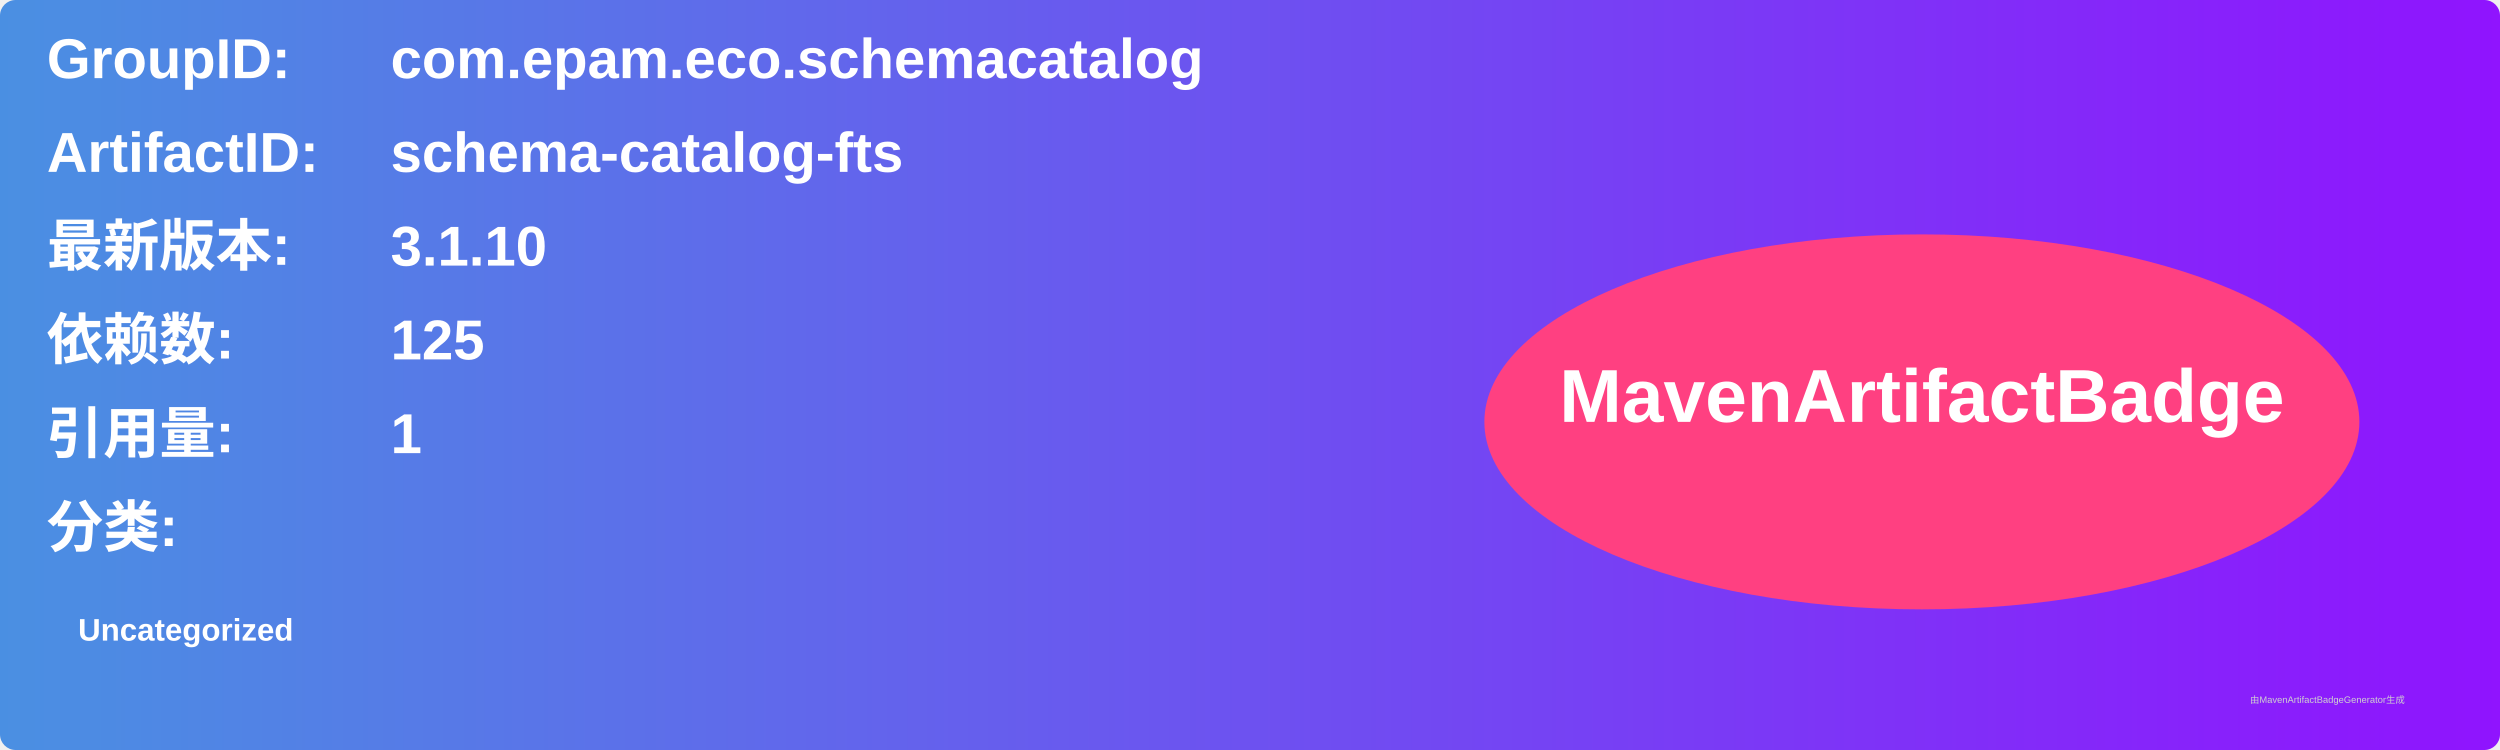
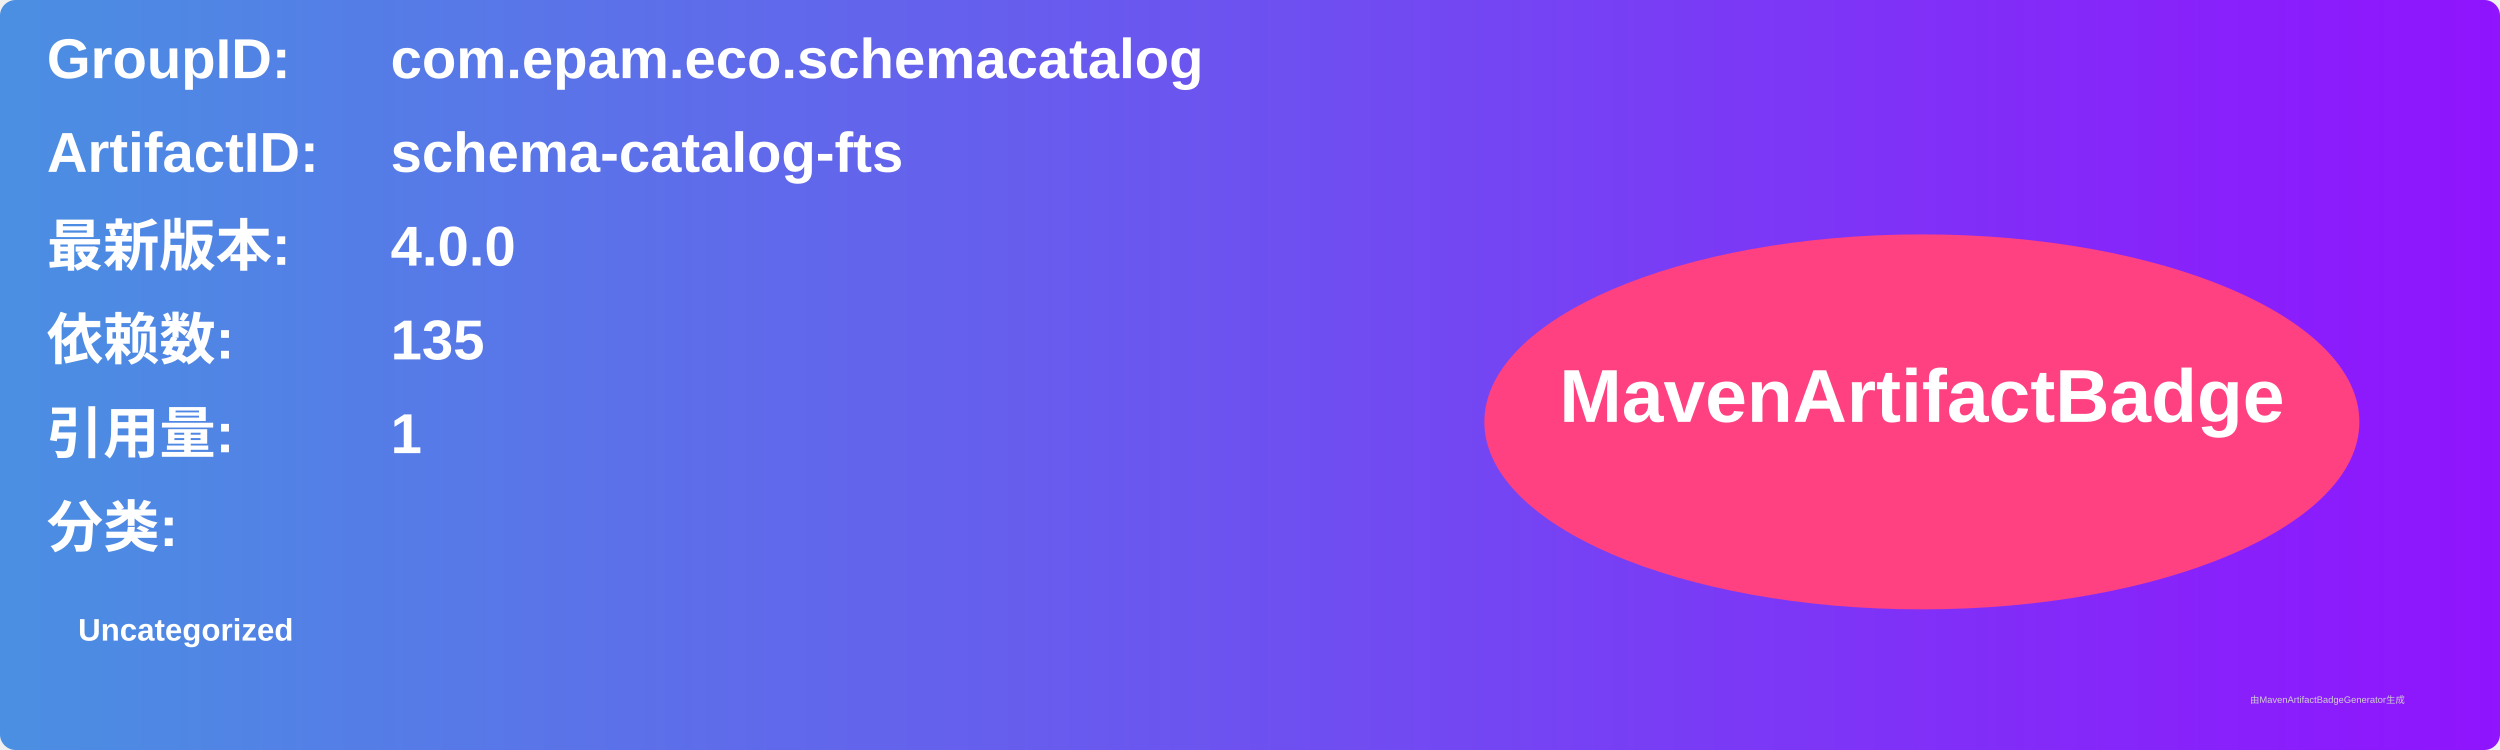
<svg xmlns="http://www.w3.org/2000/svg" width="800" height="240" viewBox="0 0 800 240">
  <linearGradient id="grad" x1="0%" y1="0%" x2="100%" y2="0%">
    <stop offset="0%" stop-color="#4a90e2" />
    <stop offset="100%" stop-color="#9013fe" />
  </linearGradient>
  <rect width="100%" height="100%" rx="5" ry="5" fill="url(#grad)" />
  <g transform="translate(15, 15)">
    <text x="0" y="10" font-family="Arial" font-size="18" fill="white" font-weight="bold" width="260">GroupID:</text>
    <text x="110" y="10" font-family="Arial" font-size="18" fill="white" font-weight="bold" width="460">com.epam.eco.schemacatalog</text>
    <text x="0" y="40" font-family="Arial" font-size="18" fill="white" font-weight="bold" width="260">ArtifactID:</text>
    <text x="110" y="40" font-family="Arial" font-size="18" fill="white" font-weight="bold" width="460">schema-catalog-fts</text>
    <text x="0" y="70" font-family="Arial" font-size="18" fill="white" font-weight="bold">最新版本:</text>
    <text x="110" y="70" font-family="Arial" font-size="18" fill="white" font-weight="bold">
-       <tspan font-weight="bold">3.1.10</tspan>
+       <tspan font-weight="bold">4.0.0</tspan>
    </text>
    <text x="0" y="100" font-family="Arial" font-size="18" fill="white" font-weight="bold">依赖数: </text>
    <text x="110" y="100" font-family="Arial" font-size="18" fill="white">
-       <tspan font-weight="bold">125</tspan>
+       <tspan font-weight="bold">135</tspan>
    </text>
    <text x="0" y="130" font-family="Arial" font-size="18" fill="white" font-weight="bold">引用量: </text>
    <text x="110" y="130" font-family="Arial" font-size="18" fill="white">
      <tspan font-weight="bold">1</tspan>
    </text>
    <text x="0" y="160" font-family="Arial" font-size="18" fill="white" font-weight="bold">分类:</text>
    <text x="10" y="190" font-family="Arial" font-size="10" fill="white">
      <tspan font-weight="bold">Uncategorized</tspan>
    </text>
    <ellipse cx="600" cy="120" rx="140" ry="60" fill="#ff4081" />
    <text x="600" y="120" text-anchor="middle" font-family="Arial" font-size="24" fill="white" font-weight="bold">MavenArtifactBadge</text>
  </g>
  <text x="720" y="225" font-family="Arial" font-size="3" fill="#d0d0d0">由MavenArtifactBadgeGenerator生成</text>
</svg>
